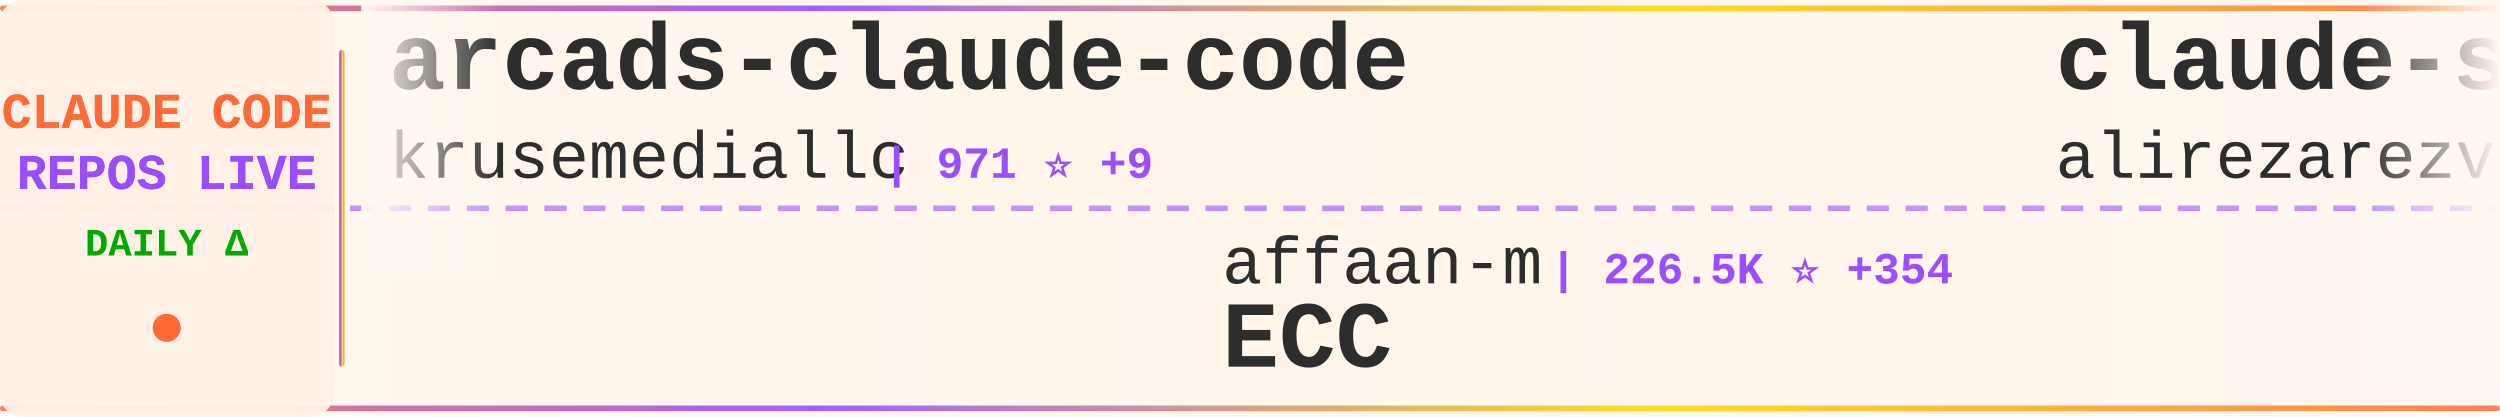
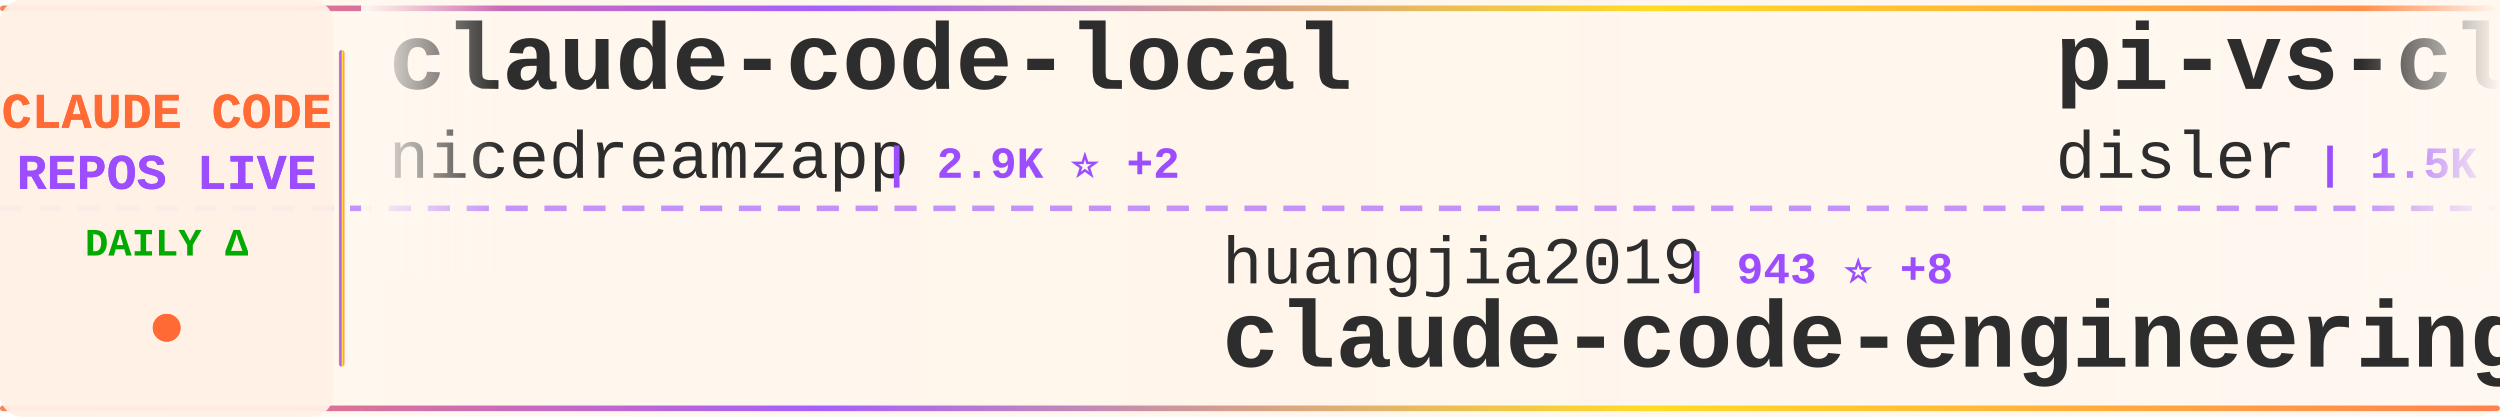
<svg xmlns="http://www.w3.org/2000/svg" width="900" height="150">
  <defs>
    <linearGradient id="tickerBg" x1="0%" y1="0%" x2="100%" y2="0%">
      <stop offset="0%" style="stop-color:#fff8f0;stop-opacity:0.98" />
      <stop offset="50%" style="stop-color:#fff5eb;stop-opacity:1" />
      <stop offset="100%" style="stop-color:#fff8f0;stop-opacity:0.98" />
    </linearGradient>
    <linearGradient id="borderGrad" x1="0%" y1="0%" x2="100%" y2="0%">
      <stop offset="0%" style="stop-color:#FF6B35;stop-opacity:0.85">
        <animate attributeName="stop-opacity" values="0.85;1;0.85" dur="2s" repeatCount="indefinite" />
      </stop>
      <stop offset="33%" style="stop-color:#9C4EFF;stop-opacity:0.9">
        <animate attributeName="stop-opacity" values="0.9;1;0.9" dur="2.2s" repeatCount="indefinite" />
      </stop>
      <stop offset="66%" style="stop-color:#FFD700;stop-opacity:0.85">
        <animate attributeName="stop-opacity" values="0.85;1;0.85" dur="1.8s" repeatCount="indefinite" />
      </stop>
      <stop offset="100%" style="stop-color:#FF6B35;stop-opacity:0.85">
        <animate attributeName="stop-opacity" values="0.85;1;0.85" dur="2s" repeatCount="indefinite" />
      </stop>
    </linearGradient>
    <filter id="textGlow">
      <feGaussianBlur stdDeviation="0.15" result="coloredBlur" />
      <feMerge>
        <feMergeNode in="coloredBlur" />
        <feMergeNode in="SourceGraphic" />
      </feMerge>
    </filter>
    <filter id="metricGlow">
      <feGaussianBlur stdDeviation="0.2" result="coloredBlur" />
      <feMerge>
        <feMergeNode in="coloredBlur" />
        <feMergeNode in="SourceGraphic" />
      </feMerge>
    </filter>
    <linearGradient id="leftFade" x1="0%" y1="0%" x2="100%" y2="0%">
      <stop offset="0%" style="stop-color:#fff8f0;stop-opacity:1" />
      <stop offset="100%" style="stop-color:#fff8f0;stop-opacity:0" />
    </linearGradient>
    <linearGradient id="rightFade" x1="0%" y1="0%" x2="100%" y2="0%">
      <stop offset="0%" style="stop-color:#fff8f0;stop-opacity:0" />
      <stop offset="100%" style="stop-color:#fff8f0;stop-opacity:1" />
    </linearGradient>
  </defs>
  <rect width="900" height="150" fill="url(#tickerBg)" rx="8" />
  <rect x="0" y="2" width="900" height="2" fill="url(#borderGrad)" rx="1" />
  <rect x="0" y="146" width="900" height="2" fill="url(#borderGrad)" rx="1" />
  <line x1="0" y1="75" x2="900" y2="75" stroke="#9C4EFF" stroke-width="2" stroke-dasharray="8 6" opacity="0.6" />
  <rect x="0" y="0" width="120" height="150" fill="#fff0e6" opacity="0.95" rx="8" />
  <text x="60" y="46" font-family="'Courier New', monospace" font-size="18" font-weight="bold" fill="#FF6B35" text-anchor="middle" filter="url(#textGlow)">
    CLAUDE CODE
  </text>
  <text x="60" y="68" font-family="'Courier New', monospace" font-size="18" font-weight="bold" fill="#9C4EFF" text-anchor="middle" filter="url(#textGlow)">
    REPOS LIVE
  </text>
  <text x="60" y="92" font-family="'Courier New', monospace" font-size="14" font-weight="bold" fill="#00aa00" text-anchor="middle">
    DAILY Δ
  </text>
  <circle cx="60" cy="118" r="5" fill="#FF6B35" filter="url(#metricGlow)">
    <animate attributeName="r" values="4;6;4" dur="1.5s" repeatCount="indefinite" />
    <animate attributeName="opacity" values="0.6;1;0.6" dur="1.5s" repeatCount="indefinite" />
  </circle>
  <rect x="122" y="18" width="2" height="114" fill="url(#borderGrad)" rx="1" />
  <clipPath id="tickerClip">
    <rect x="130" y="0" width="770" height="150" />
  </clipPath>
  <g clip-path="url(#tickerClip)">
    <g id="tickerItems">
      <animateTransform attributeName="transform" attributeType="XML" type="translate" from="0 0" to="-3000 0" dur="54s" repeatCount="indefinite" />
      <g transform="translate(0, 0)">
-         <text x="140" y="32" font-family="'Courier New', monospace" font-size="34" font-weight="bold" fill="#2d2d2d">arcads-claude-code</text>
-         <text x="140" y="64" font-family="'Courier New', monospace" font-size="24" font-weight="normal" fill="#2d2d2d" opacity="1.0">krusemediallc</text>
-         <text x="318" y="64" font-family="'Courier New', monospace" font-size="16" font-weight="bold" fill="#9C4EFF"> | 971 ⭐ +9</text>
+         <text x="140" y="32" font-family="'Courier New', monospace" font-size="34" font-weight="bold" fill="#2d2d2d">claude-code-local</text>
+         <text x="140" y="64" font-family="'Courier New', monospace" font-size="24" font-weight="normal" fill="#2d2d2d" opacity="1.0">nicedreamzapp</text>
+         <text x="318" y="64" font-family="'Courier New', monospace" font-size="16" font-weight="bold" fill="#9C4EFF"> | 2.9K ⭐ +2</text>
      </g>
      <g transform="translate(300, 0)">
-         <text x="140" y="102" font-family="'Courier New', monospace" font-size="24" font-weight="normal" fill="#2d2d2d" opacity="1.0">affaan-m</text>
-         <text x="258" y="102" font-family="'Courier New', monospace" font-size="16" font-weight="bold" fill="#9C4EFF"> | 226.5K ⭐ +354</text>
-         <text x="140" y="132" font-family="'Courier New', monospace" font-size="34" font-weight="bold" fill="#2d2d2d">ECC</text>
+         <text x="140" y="102" font-family="'Courier New', monospace" font-size="24" font-weight="normal" fill="#2d2d2d" opacity="1.0">huangjia2019</text>
+         <text x="306" y="102" font-family="'Courier New', monospace" font-size="16" font-weight="bold" fill="#9C4EFF"> | 943 ⭐ +8</text>
+         <text x="140" y="132" font-family="'Courier New', monospace" font-size="34" font-weight="bold" fill="#2d2d2d">claude-code-engineering</text>
      </g>
      <g transform="translate(600, 0)">
-         <text x="140" y="32" font-family="'Courier New', monospace" font-size="34" font-weight="bold" fill="#2d2d2d">claude-skills</text>
-         <text x="140" y="64" font-family="'Courier New', monospace" font-size="24" font-weight="normal" fill="#2d2d2d" opacity="1.0">alirezarezvani</text>
-         <text x="330" y="64" font-family="'Courier New', monospace" font-size="16" font-weight="bold" fill="#9C4EFF"> | 20.9K ⭐ +599</text>
+         <text x="140" y="32" font-family="'Courier New', monospace" font-size="34" font-weight="bold" fill="#2d2d2d">pi-vs-claude-code</text>
+         <text x="140" y="64" font-family="'Courier New', monospace" font-size="24" font-weight="normal" fill="#2d2d2d" opacity="1.0">disler</text>
+         <text x="234" y="64" font-family="'Courier New', monospace" font-size="16" font-weight="bold" fill="#9C4EFF"> | 1.5K ⭐ +6</text>
      </g>
      <g transform="translate(900, 0)">
-         <text x="140" y="102" font-family="'Courier New', monospace" font-size="24" font-weight="normal" fill="#2d2d2d" opacity="1.0">anthropics</text>
-         <text x="282" y="102" font-family="'Courier New', monospace" font-size="16" font-weight="bold" fill="#9C4EFF"> | 8.3K ⭐ +11</text>
-         <text x="140" y="132" font-family="'Courier New', monospace" font-size="34" font-weight="bold" fill="#2d2d2d">claude-code-action</text>
+         <text x="140" y="102" font-family="'Courier New', monospace" font-size="24" font-weight="normal" fill="#2d2d2d" opacity="1.0">ykdojo</text>
+         <text x="234" y="102" font-family="'Courier New', monospace" font-size="16" font-weight="bold" fill="#9C4EFF"> | 9.0K ⭐ +13</text>
+         <text x="140" y="132" font-family="'Courier New', monospace" font-size="34" font-weight="bold" fill="#2d2d2d">claude-code-tips</text>
      </g>
      <g transform="translate(1200, 0)">
-         <text x="140" y="32" font-family="'Courier New', monospace" font-size="34" font-weight="bold" fill="#2d2d2d">claude-coder</text>
-         <text x="140" y="64" font-family="'Courier New', monospace" font-size="24" font-weight="normal" fill="#2d2d2d" opacity="1.0">kodu-ai</text>
-         <text x="246" y="64" font-family="'Courier New', monospace" font-size="16" font-weight="bold" fill="#9C4EFF"> | 5.3K ⭐</text>
+         <text x="140" y="32" font-family="'Courier New', monospace" font-size="34" font-weight="bold" fill="#2d2d2d">claude-code-base-action</text>
+         <text x="140" y="64" font-family="'Courier New', monospace" font-size="24" font-weight="normal" fill="#2d2d2d" opacity="1.0">anthropics</text>
+         <text x="282" y="64" font-family="'Courier New', monospace" font-size="16" font-weight="bold" fill="#9C4EFF"> | 899 ⭐ +3</text>
      </g>
      <g transform="translate(1500, 0)">
-         <text x="140" y="102" font-family="'Courier New', monospace" font-size="24" font-weight="normal" fill="#2d2d2d" opacity="1.0">shanraisshan</text>
-         <text x="306" y="102" font-family="'Courier New', monospace" font-size="16" font-weight="bold" fill="#9C4EFF"> | 62.1K ⭐ +91</text>
-         <text x="140" y="132" font-family="'Courier New', monospace" font-size="34" font-weight="bold" fill="#2d2d2d">claude-code-best-practic...</text>
+         <text x="140" y="102" font-family="'Courier New', monospace" font-size="24" font-weight="normal" fill="#2d2d2d" opacity="1.0">Chachamaru127</text>
+         <text x="318" y="102" font-family="'Courier New', monospace" font-size="16" font-weight="bold" fill="#9C4EFF"> | 2.9K ⭐ +5</text>
+         <text x="140" y="132" font-family="'Courier New', monospace" font-size="34" font-weight="bold" fill="#2d2d2d">claude-code-harness</text>
      </g>
      <g transform="translate(1800, 0)">
-         <text x="140" y="32" font-family="'Courier New', monospace" font-size="34" font-weight="bold" fill="#2d2d2d">my-claude-code-setup</text>
-         <text x="140" y="64" font-family="'Courier New', monospace" font-size="24" font-weight="normal" fill="#2d2d2d" opacity="1.0">centminmod</text>
-         <text x="282" y="64" font-family="'Courier New', monospace" font-size="16" font-weight="bold" fill="#9C4EFF"> | 2.5K ⭐ +8</text>
+         <text x="140" y="32" font-family="'Courier New', monospace" font-size="34" font-weight="bold" fill="#2d2d2d">andrej-karpathy-skills</text>
+         <text x="140" y="64" font-family="'Courier New', monospace" font-size="24" font-weight="normal" fill="#2d2d2d" opacity="1.0">multica-ai</text>
+         <text x="282" y="64" font-family="'Courier New', monospace" font-size="16" font-weight="bold" fill="#9C4EFF"> | 188.5K ⭐ +550</text>
      </g>
      <g transform="translate(2100, 0)">
-         <text x="140" y="102" font-family="'Courier New', monospace" font-size="24" font-weight="normal" fill="#2d2d2d" opacity="1.0">Alishahryar1</text>
-         <text x="306" y="102" font-family="'Courier New', monospace" font-size="16" font-weight="bold" fill="#9C4EFF"> | 38.8K ⭐ +205</text>
-         <text x="140" y="132" font-family="'Courier New', monospace" font-size="34" font-weight="bold" fill="#2d2d2d">free-claude-code</text>
+         <text x="140" y="102" font-family="'Courier New', monospace" font-size="24" font-weight="normal" fill="#2d2d2d" opacity="1.0">Piebald-AI</text>
+         <text x="282" y="102" font-family="'Courier New', monospace" font-size="16" font-weight="bold" fill="#9C4EFF"> | 11.6K ⭐ +24</text>
+         <text x="140" y="132" font-family="'Courier New', monospace" font-size="34" font-weight="bold" fill="#2d2d2d">claude-code-system-promp...</text>
      </g>
      <g transform="translate(2400, 0)">
        <text x="140" y="32" font-family="'Courier New', monospace" font-size="34" font-weight="bold" fill="#2d2d2d">claude_code_src</text>
        <text x="140" y="64" font-family="'Courier New', monospace" font-size="24" font-weight="normal" fill="#2d2d2d" opacity="1.0">ponponon</text>
        <text x="258" y="64" font-family="'Courier New', monospace" font-size="16" font-weight="bold" fill="#9C4EFF"> | 2.3K ⭐ +3</text>
      </g>
      <g transform="translate(2700, 0)">
-         <text x="140" y="102" font-family="'Courier New', monospace" font-size="24" font-weight="normal" fill="#2d2d2d" opacity="1.0">Yeachan-Heo</text>
-         <text x="294" y="102" font-family="'Courier New', monospace" font-size="16" font-weight="bold" fill="#9C4EFF"> | 37.5K ⭐ +47</text>
-         <text x="140" y="132" font-family="'Courier New', monospace" font-size="34" font-weight="bold" fill="#2d2d2d">oh-my-claudecode</text>
+         <text x="140" y="102" font-family="'Courier New', monospace" font-size="24" font-weight="normal" fill="#2d2d2d" opacity="1.0">router-for-me</text>
+         <text x="318" y="102" font-family="'Courier New', monospace" font-size="16" font-weight="bold" fill="#9C4EFF"> | 39.4K ⭐ +138</text>
+         <text x="140" y="132" font-family="'Courier New', monospace" font-size="34" font-weight="bold" fill="#2d2d2d">CLIProxyAPI</text>
      </g>
      <g transform="translate(3000, 0)">
-         <text x="140" y="32" font-family="'Courier New', monospace" font-size="34" font-weight="bold" fill="#2d2d2d">arcads-claude-code</text>
-         <text x="140" y="64" font-family="'Courier New', monospace" font-size="24" font-weight="normal" fill="#2d2d2d" opacity="1.0">krusemediallc</text>
-         <text x="318" y="64" font-family="'Courier New', monospace" font-size="16" font-weight="bold" fill="#9C4EFF"> | 971 ⭐ +9</text>
+         <text x="140" y="32" font-family="'Courier New', monospace" font-size="34" font-weight="bold" fill="#2d2d2d">claude-code-local</text>
+         <text x="140" y="64" font-family="'Courier New', monospace" font-size="24" font-weight="normal" fill="#2d2d2d" opacity="1.0">nicedreamzapp</text>
+         <text x="318" y="64" font-family="'Courier New', monospace" font-size="16" font-weight="bold" fill="#9C4EFF"> | 2.9K ⭐ +2</text>
      </g>
      <g transform="translate(3300, 0)">
-         <text x="140" y="102" font-family="'Courier New', monospace" font-size="24" font-weight="normal" fill="#2d2d2d" opacity="1.0">affaan-m</text>
-         <text x="258" y="102" font-family="'Courier New', monospace" font-size="16" font-weight="bold" fill="#9C4EFF"> | 226.5K ⭐ +354</text>
-         <text x="140" y="132" font-family="'Courier New', monospace" font-size="34" font-weight="bold" fill="#2d2d2d">ECC</text>
+         <text x="140" y="102" font-family="'Courier New', monospace" font-size="24" font-weight="normal" fill="#2d2d2d" opacity="1.0">huangjia2019</text>
+         <text x="306" y="102" font-family="'Courier New', monospace" font-size="16" font-weight="bold" fill="#9C4EFF"> | 943 ⭐ +8</text>
+         <text x="140" y="132" font-family="'Courier New', monospace" font-size="34" font-weight="bold" fill="#2d2d2d">claude-code-engineering</text>
      </g>
      <g transform="translate(3600, 0)">
-         <text x="140" y="32" font-family="'Courier New', monospace" font-size="34" font-weight="bold" fill="#2d2d2d">claude-skills</text>
-         <text x="140" y="64" font-family="'Courier New', monospace" font-size="24" font-weight="normal" fill="#2d2d2d" opacity="1.0">alirezarezvani</text>
-         <text x="330" y="64" font-family="'Courier New', monospace" font-size="16" font-weight="bold" fill="#9C4EFF"> | 20.9K ⭐ +599</text>
+         <text x="140" y="32" font-family="'Courier New', monospace" font-size="34" font-weight="bold" fill="#2d2d2d">pi-vs-claude-code</text>
+         <text x="140" y="64" font-family="'Courier New', monospace" font-size="24" font-weight="normal" fill="#2d2d2d" opacity="1.0">disler</text>
+         <text x="234" y="64" font-family="'Courier New', monospace" font-size="16" font-weight="bold" fill="#9C4EFF"> | 1.5K ⭐ +6</text>
      </g>
      <g transform="translate(3900, 0)">
-         <text x="140" y="102" font-family="'Courier New', monospace" font-size="24" font-weight="normal" fill="#2d2d2d" opacity="1.0">anthropics</text>
-         <text x="282" y="102" font-family="'Courier New', monospace" font-size="16" font-weight="bold" fill="#9C4EFF"> | 8.3K ⭐ +11</text>
-         <text x="140" y="132" font-family="'Courier New', monospace" font-size="34" font-weight="bold" fill="#2d2d2d">claude-code-action</text>
+         <text x="140" y="102" font-family="'Courier New', monospace" font-size="24" font-weight="normal" fill="#2d2d2d" opacity="1.0">ykdojo</text>
+         <text x="234" y="102" font-family="'Courier New', monospace" font-size="16" font-weight="bold" fill="#9C4EFF"> | 9.0K ⭐ +13</text>
+         <text x="140" y="132" font-family="'Courier New', monospace" font-size="34" font-weight="bold" fill="#2d2d2d">claude-code-tips</text>
      </g>
    </g>
  </g>
  <rect x="130" y="0" width="50" height="100" fill="url(#leftFade)" />
  <rect x="850" y="0" width="50" height="100" fill="url(#rightFade)" />
</svg>
